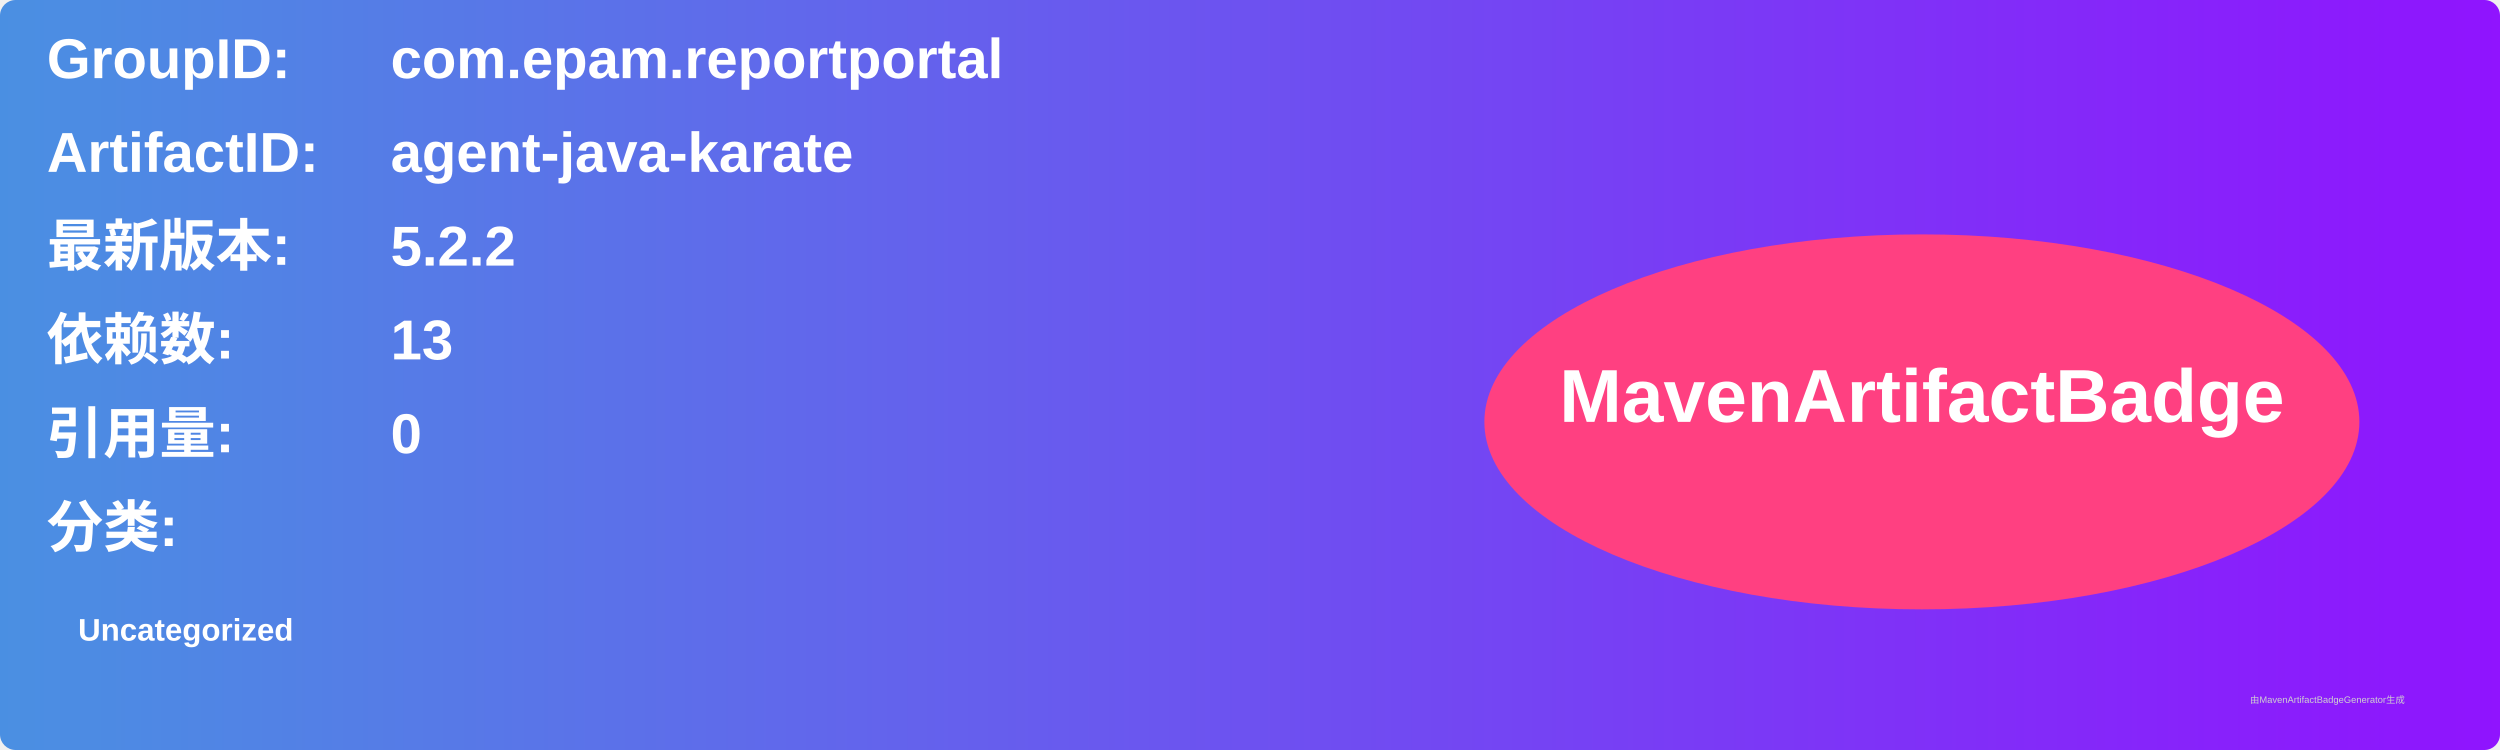
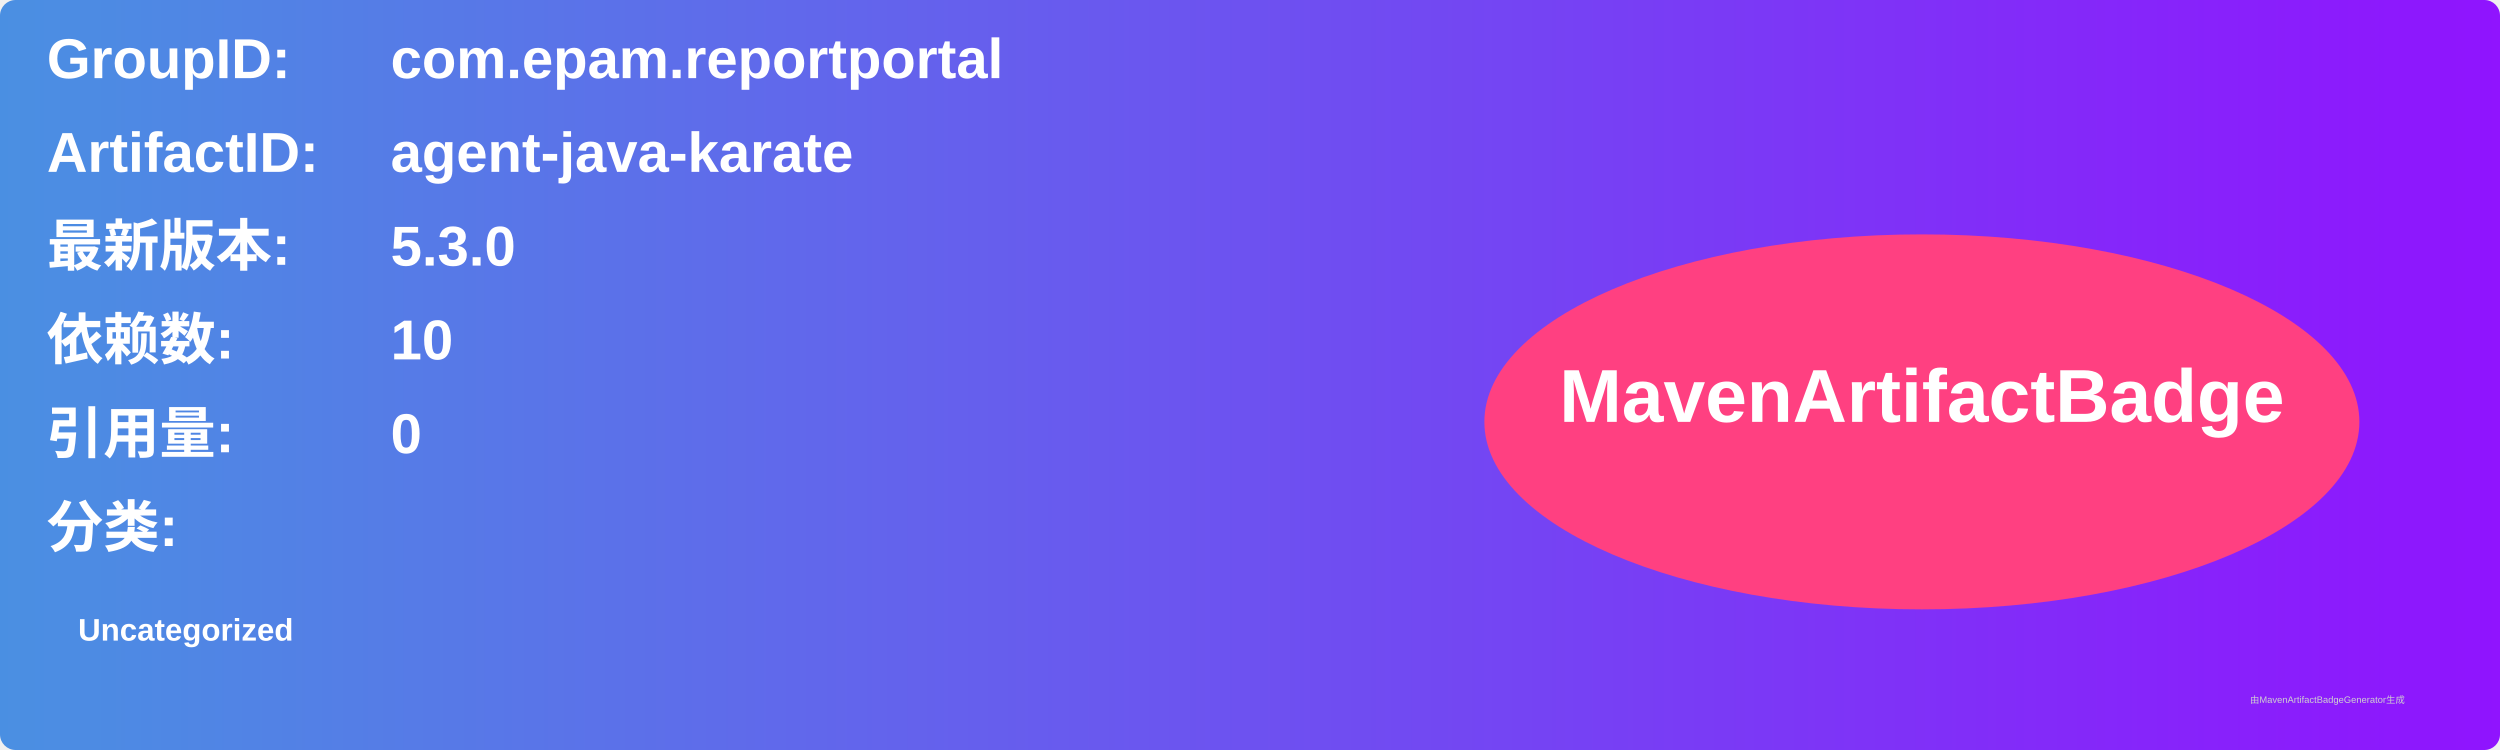
<svg xmlns="http://www.w3.org/2000/svg" width="800" height="240" viewBox="0 0 800 240">
  <linearGradient id="grad" x1="0%" y1="0%" x2="100%" y2="0%">
    <stop offset="0%" stop-color="#4a90e2" />
    <stop offset="100%" stop-color="#9013fe" />
  </linearGradient>
  <rect width="100%" height="100%" rx="5" ry="5" fill="url(#grad)" />
  <g transform="translate(15, 15)">
    <text x="0" y="10" font-family="Arial" font-size="18" fill="white" font-weight="bold" width="260">GroupID:</text>
    <text x="110" y="10" font-family="Arial" font-size="18" fill="white" font-weight="bold" width="460">com.epam.reportportal</text>
    <text x="0" y="40" font-family="Arial" font-size="18" fill="white" font-weight="bold" width="260">ArtifactID:</text>
    <text x="110" y="40" font-family="Arial" font-size="18" fill="white" font-weight="bold" width="460">agent-java-karate</text>
    <text x="0" y="70" font-family="Arial" font-size="18" fill="white" font-weight="bold">最新版本:</text>
    <text x="110" y="70" font-family="Arial" font-size="18" fill="white" font-weight="bold">
-       <tspan font-weight="bold">5.2.2</tspan>
+       <tspan font-weight="bold">5.3.0</tspan>
    </text>
    <text x="0" y="100" font-family="Arial" font-size="18" fill="white" font-weight="bold">依赖数: </text>
    <text x="110" y="100" font-family="Arial" font-size="18" fill="white">
-       <tspan font-weight="bold">13</tspan>
+       <tspan font-weight="bold">10</tspan>
    </text>
    <text x="0" y="130" font-family="Arial" font-size="18" fill="white" font-weight="bold">引用量: </text>
    <text x="110" y="130" font-family="Arial" font-size="18" fill="white">
      <tspan font-weight="bold">0</tspan>
    </text>
    <text x="0" y="160" font-family="Arial" font-size="18" fill="white" font-weight="bold">分类:</text>
    <text x="10" y="190" font-family="Arial" font-size="10" fill="white">
      <tspan font-weight="bold">Uncategorized</tspan>
    </text>
    <ellipse cx="600" cy="120" rx="140" ry="60" fill="#ff4081" />
    <text x="600" y="120" text-anchor="middle" font-family="Arial" font-size="24" fill="white" font-weight="bold">MavenArtifactBadge</text>
  </g>
  <text x="720" y="225" font-family="Arial" font-size="3" fill="#d0d0d0">由MavenArtifactBadgeGenerator生成</text>
</svg>
